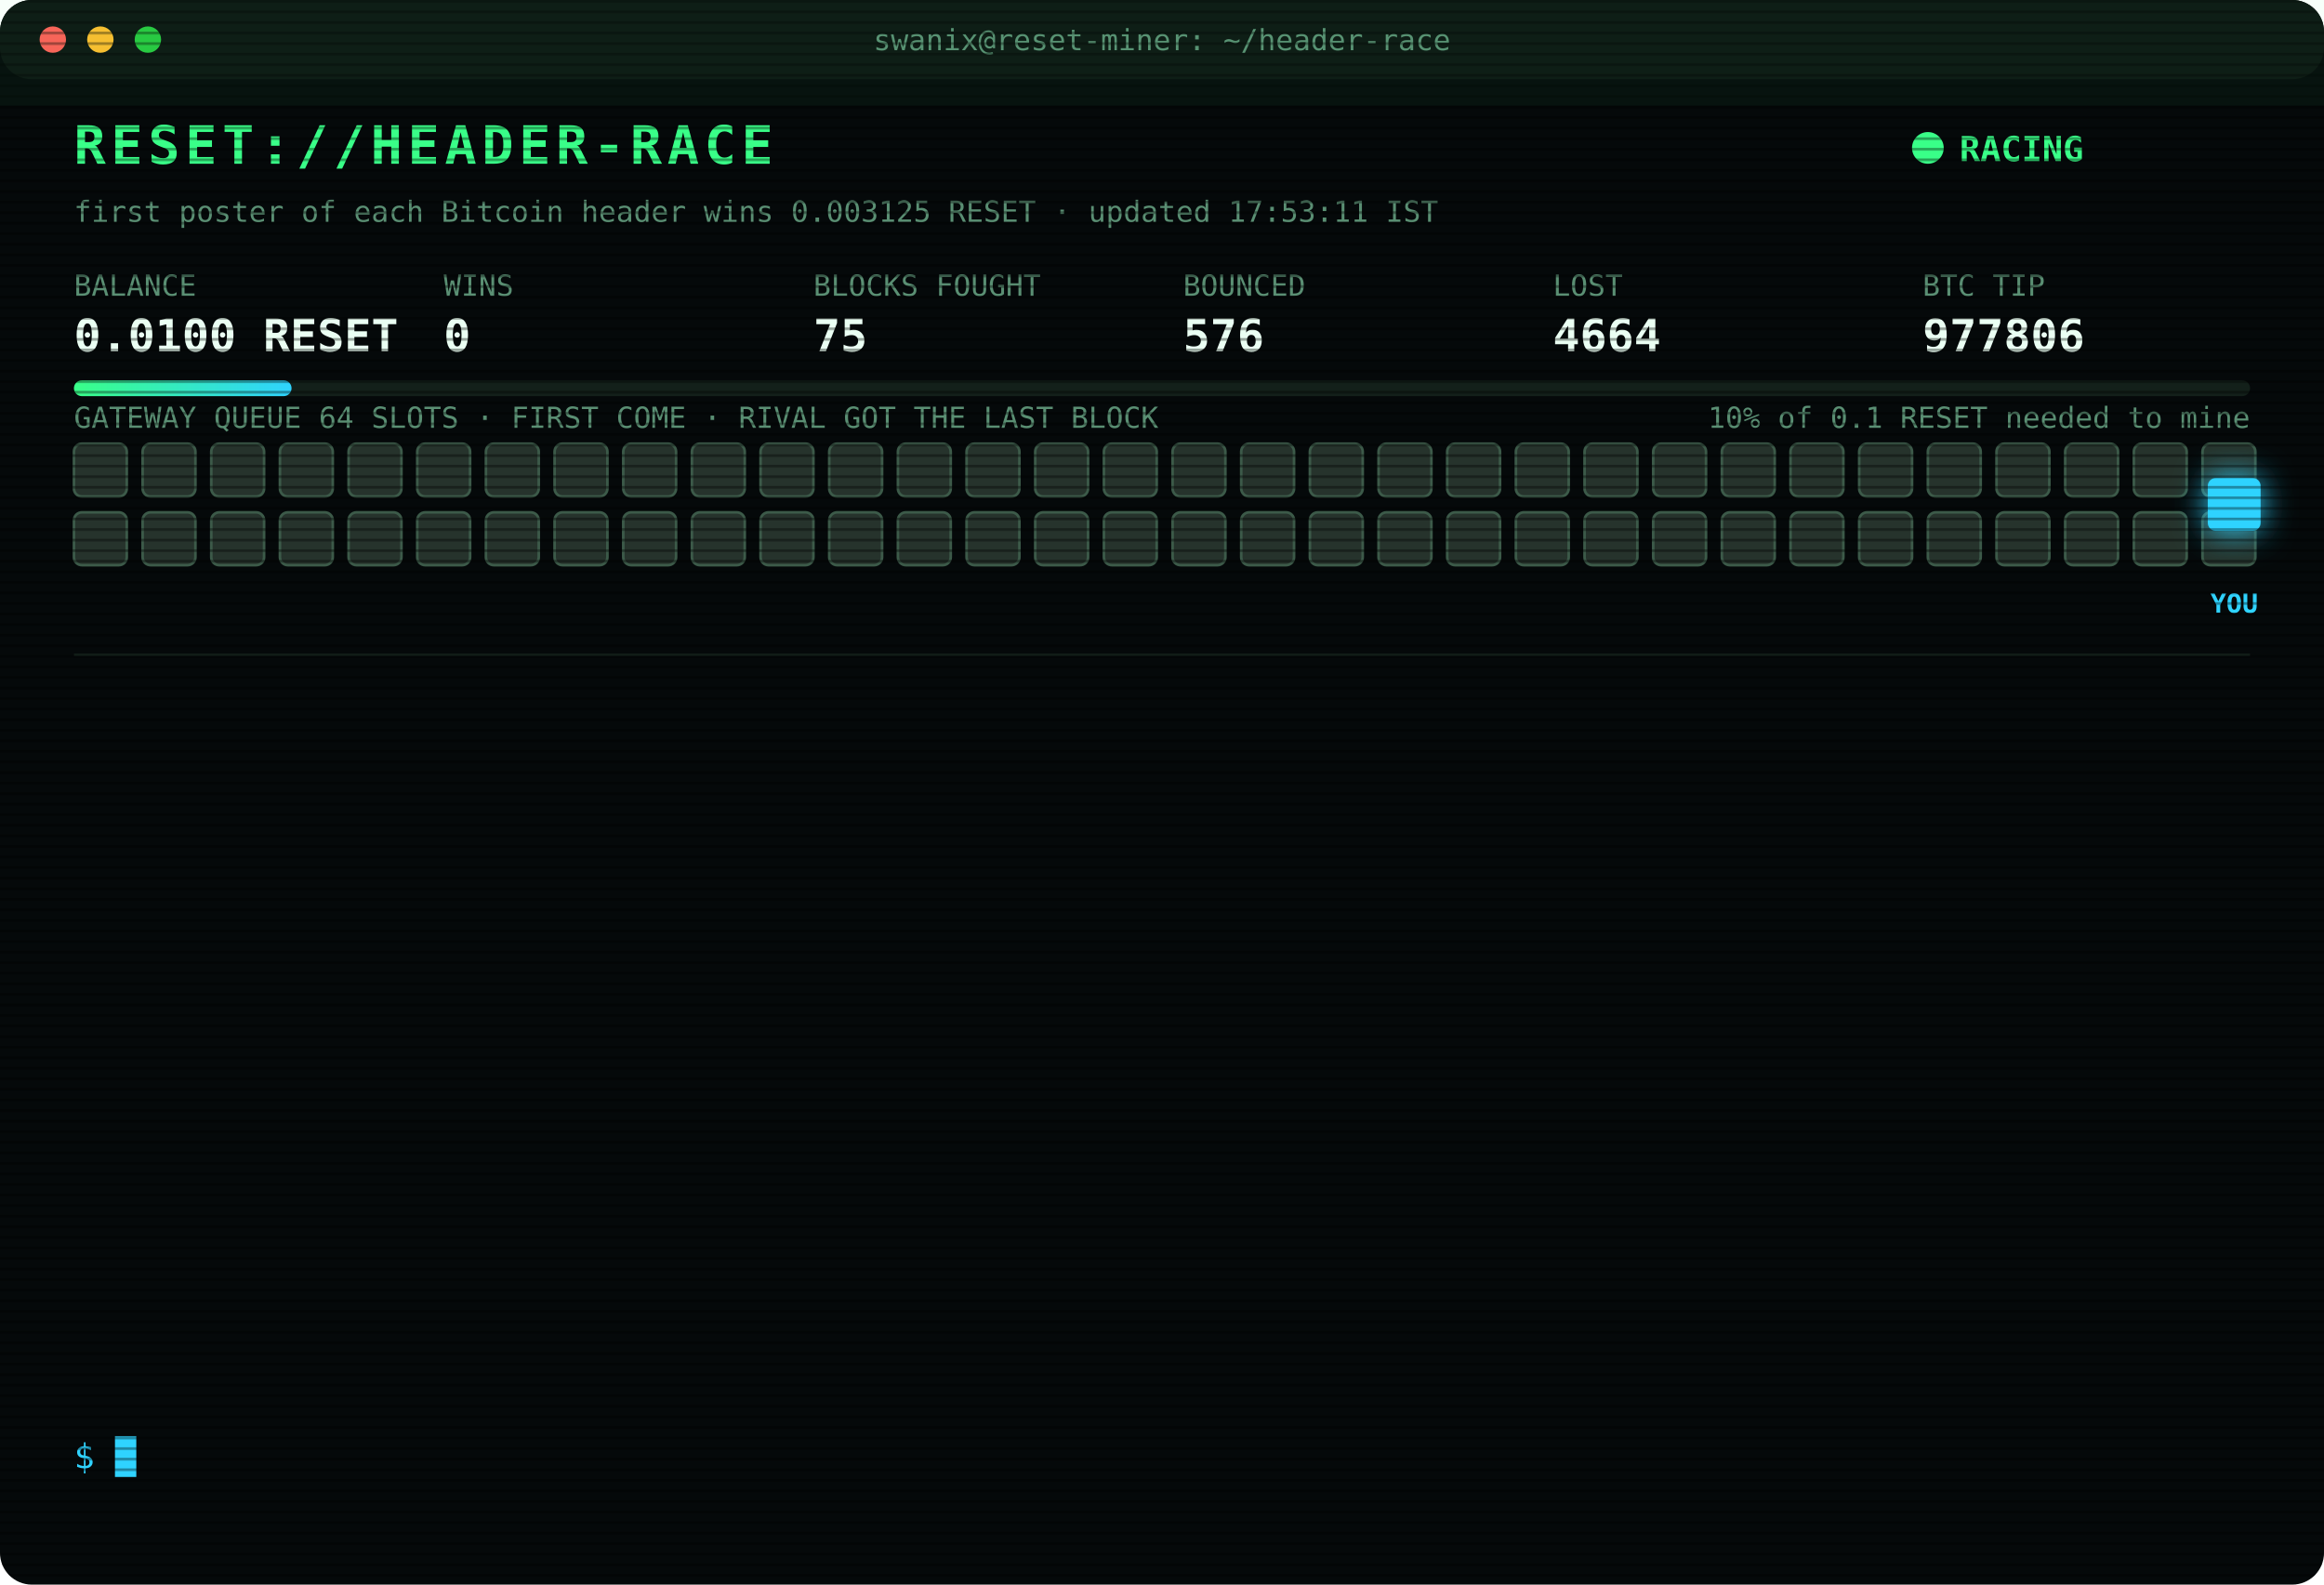
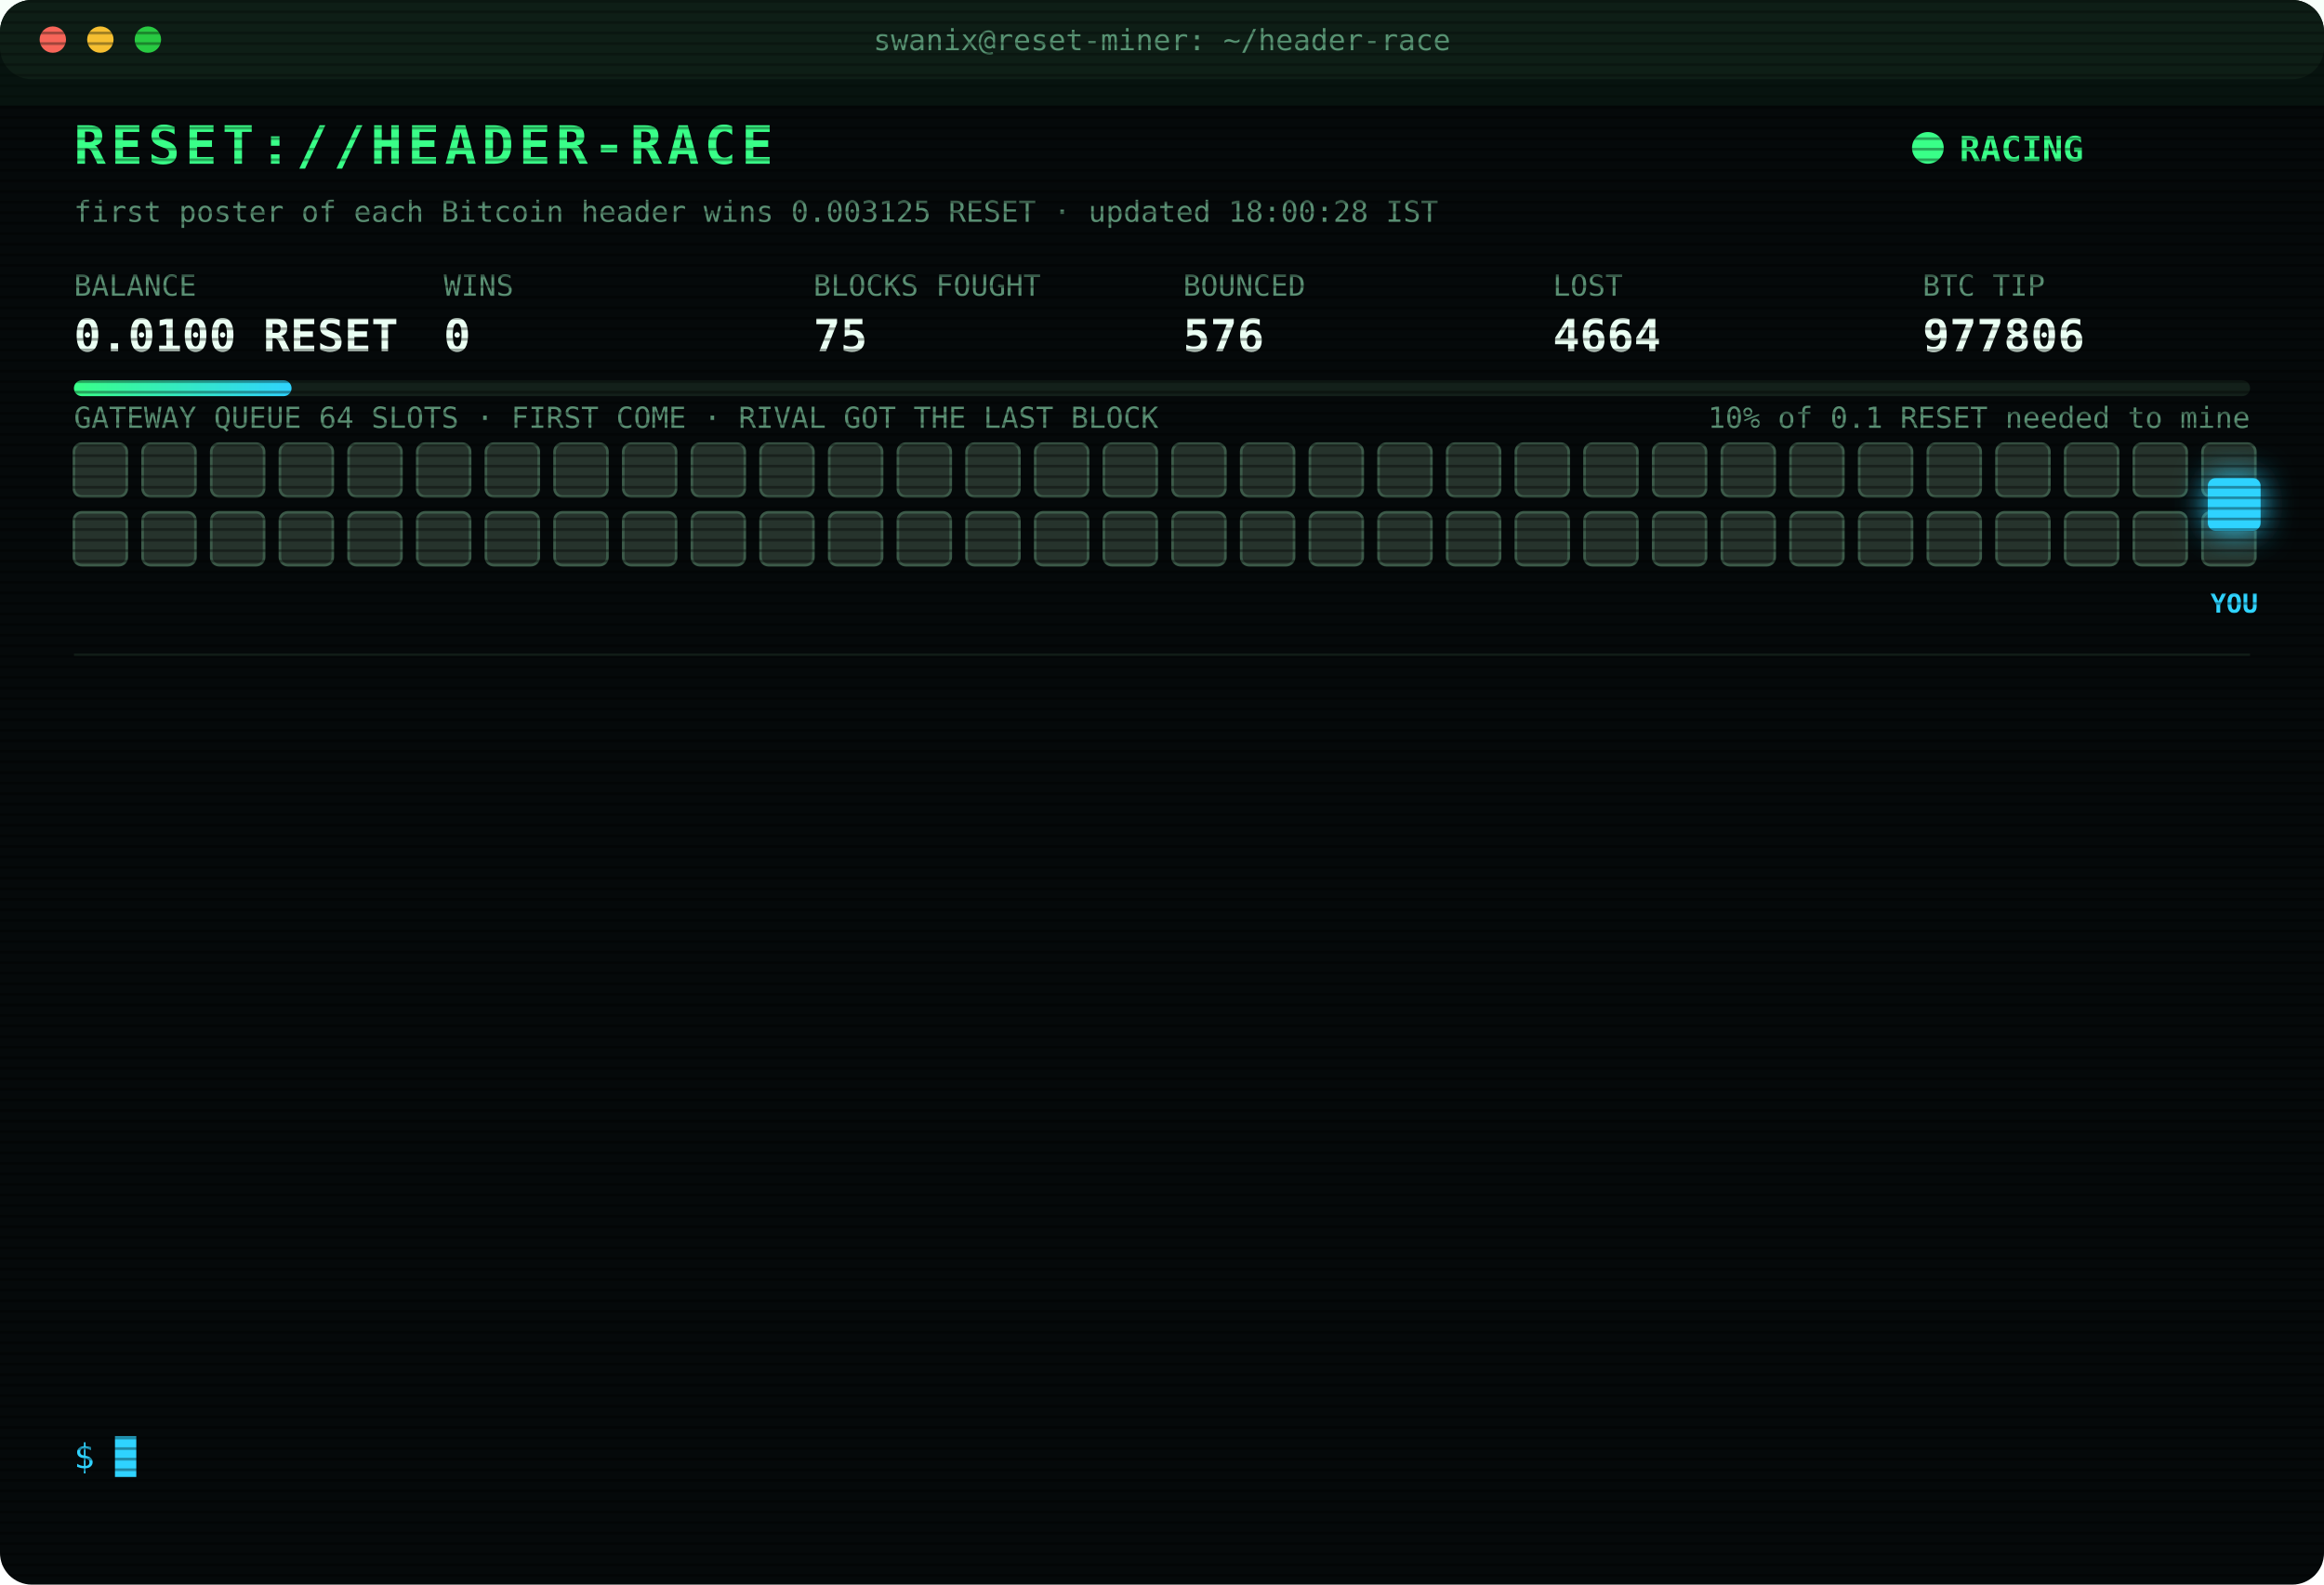
<svg xmlns="http://www.w3.org/2000/svg" width="880" height="600" viewBox="0 0 880 600" font-family="ui-monospace,SFMono-Regular,Menlo,Consolas,monospace">
  <style>
text{font-size:13px;fill:#7CFFB2}
.title{font-size:20px;font-weight:700;fill:#39FF88;letter-spacing:2px;animation:glitch 3s infinite steps(1)}
.sub{fill:#2fd3ff}.k{fill:#5a8f73;font-size:11px}.v{font-size:17px;font-weight:700;fill:#eafff3}
.ts{fill:#3f6b56}.boot{fill:#2fd3ff}.dim{fill:#5a8f73}.bad{fill:#ff4d6d}.warn{fill:#ffd23f}.mag{fill:#ff5cf0}.win{fill:#39FF88;font-weight:700}
.tag{font-size:10px;fill:#2fd3ff;font-weight:700}
.rival{fill:#26332c;stroke:#3c5a49;animation:jam 1.2s infinite alternate}
.idle{fill:#141c18;stroke:#22302a;animation:breathe 4s infinite}
.me{fill:#2fd3ff;filter:drop-shadow(0 0 6px #2fd3ff)}
.hover{animation:nudge 1.1s infinite ease-in-out}.bounce{animation:kick 1.4s infinite}
.ln{opacity:0;animation:in .4s forwards}
.cur{animation:blink 1s infinite steps(1)}
.scan{animation:scan 6s infinite linear}
.led{animation:blink 1.4s infinite}
@keyframes in{from{opacity:0;transform:translateX(-6px)}to{opacity:1;transform:none}}
@keyframes blink{50%{opacity:0}}
@keyframes jam{to{fill:#33463b}}
@keyframes breathe{50%{opacity:.4}}
@keyframes nudge{50%{transform:translateX(-10px)}}
@keyframes kick{0%,100%{transform:none}30%{transform:translateX(-14px)}55%{transform:translateX(10px) translateY(-6px)}}
@keyframes glitch{0%,92%{transform:none}93%{transform:translateX(2px);fill:#ff4d6d}95%{transform:translateX(-2px);fill:#2fd3ff}97%{transform:none}}
@keyframes scan{from{transform:translateY(-40px)}to{transform:translateY(600px)}}
</style>
  <defs>
    <pattern id="sl" width="4" height="4" patternUnits="userSpaceOnUse">
      <rect width="4" height="1" fill="#000" opacity=".35" />
    </pattern>
    <linearGradient id="bar">
      <stop offset="0" stop-color="#39FF88" />
      <stop offset="1" stop-color="#2fd3ff" />
    </linearGradient>
  </defs>
  <rect width="880" height="600" rx="12" fill="#05090a" />
  <rect width="880" height="30" rx="12" fill="#0d1512" />
  <circle cx="20" cy="15" r="5" fill="#ff5f57" />
  <circle cx="38" cy="15" r="5" fill="#febc2e" />
  <circle cx="56" cy="15" r="5" fill="#28c840" />
  <text x="440" y="19" text-anchor="middle" class="k">swanix@reset-miner: ~/header-race</text>
  <text x="28" y="62" class="title">RESET://HEADER-RACE</text>
  <circle class="led" cx="730" cy="56" r="6" fill="#39FF88" />
  <text x="742" y="61" class="win">RACING</text>
-   <text x="28" y="84" class="k">first poster of each Bitcoin header wins 0.003125 RESET · updated 17:53:11 IST</text>
+   <text x="28" y="84" class="k">first poster of each Bitcoin header wins 0.003125 RESET · updated 18:00:28 IST</text>
  <text x="28" y="112" class="k">BALANCE</text>
  <text x="28" y="133" class="v">0.0100 RESET</text>
  <text x="168" y="112" class="k">WINS</text>
  <text x="168" y="133" class="v">0</text>
  <text x="308" y="112" class="k">BLOCKS FOUGHT</text>
  <text x="308" y="133" class="v">75</text>
  <text x="448" y="112" class="k">BOUNCED</text>
  <text x="448" y="133" class="v">576</text>
  <text x="588" y="112" class="k">LOST</text>
  <text x="588" y="133" class="v">4664</text>
  <text x="728" y="112" class="k">BTC TIP</text>
  <text x="728" y="133" class="v">977806</text>
  <rect x="28" y="144" width="824" height="6" rx="3" fill="#13201a" />
  <rect x="28" y="144" width="82.4" height="6" rx="3" fill="url(#bar)" />
  <text x="852" y="162" text-anchor="end" class="k">10% of 0.1 RESET needed to mine</text>
  <text x="28" y="162" class="k">GATEWAY QUEUE 64 SLOTS · FIRST COME · RIVAL GOT THE LAST BLOCK</text>
  <rect class="rival" x="28" y="168" width="20" height="20" rx="3" style="animation-delay:0.00s" />
  <rect class="rival" x="54" y="168" width="20" height="20" rx="3" style="animation-delay:0.05s" />
  <rect class="rival" x="80" y="168" width="20" height="20" rx="3" style="animation-delay:0.10s" />
  <rect class="rival" x="106" y="168" width="20" height="20" rx="3" style="animation-delay:0.15s" />
  <rect class="rival" x="132" y="168" width="20" height="20" rx="3" style="animation-delay:0.20s" />
  <rect class="rival" x="158" y="168" width="20" height="20" rx="3" style="animation-delay:0.25s" />
  <rect class="rival" x="184" y="168" width="20" height="20" rx="3" style="animation-delay:0.30s" />
  <rect class="rival" x="210" y="168" width="20" height="20" rx="3" style="animation-delay:0.35s" />
  <rect class="rival" x="236" y="168" width="20" height="20" rx="3" style="animation-delay:0.40s" />
  <rect class="rival" x="262" y="168" width="20" height="20" rx="3" style="animation-delay:0.45s" />
  <rect class="rival" x="288" y="168" width="20" height="20" rx="3" style="animation-delay:0.50s" />
  <rect class="rival" x="314" y="168" width="20" height="20" rx="3" style="animation-delay:0.55s" />
  <rect class="rival" x="340" y="168" width="20" height="20" rx="3" style="animation-delay:0.60s" />
  <rect class="rival" x="366" y="168" width="20" height="20" rx="3" style="animation-delay:0.65s" />
  <rect class="rival" x="392" y="168" width="20" height="20" rx="3" style="animation-delay:0.70s" />
  <rect class="rival" x="418" y="168" width="20" height="20" rx="3" style="animation-delay:0.75s" />
  <rect class="rival" x="444" y="168" width="20" height="20" rx="3" style="animation-delay:0.80s" />
  <rect class="rival" x="470" y="168" width="20" height="20" rx="3" style="animation-delay:0.85s" />
  <rect class="rival" x="496" y="168" width="20" height="20" rx="3" style="animation-delay:0.90s" />
  <rect class="rival" x="522" y="168" width="20" height="20" rx="3" style="animation-delay:0.95s" />
  <rect class="rival" x="548" y="168" width="20" height="20" rx="3" style="animation-delay:1.00s" />
  <rect class="rival" x="574" y="168" width="20" height="20" rx="3" style="animation-delay:1.05s" />
  <rect class="rival" x="600" y="168" width="20" height="20" rx="3" style="animation-delay:1.10s" />
  <rect class="rival" x="626" y="168" width="20" height="20" rx="3" style="animation-delay:1.15s" />
  <rect class="rival" x="652" y="168" width="20" height="20" rx="3" style="animation-delay:1.20s" />
  <rect class="rival" x="678" y="168" width="20" height="20" rx="3" style="animation-delay:1.25s" />
  <rect class="rival" x="704" y="168" width="20" height="20" rx="3" style="animation-delay:1.30s" />
  <rect class="rival" x="730" y="168" width="20" height="20" rx="3" style="animation-delay:1.35s" />
  <rect class="rival" x="756" y="168" width="20" height="20" rx="3" style="animation-delay:1.40s" />
  <rect class="rival" x="782" y="168" width="20" height="20" rx="3" style="animation-delay:1.45s" />
  <rect class="rival" x="808" y="168" width="20" height="20" rx="3" style="animation-delay:1.50s" />
  <rect class="rival" x="834" y="168" width="20" height="20" rx="3" style="animation-delay:1.55s" />
  <rect class="rival" x="28" y="194" width="20" height="20" rx="3" style="animation-delay:1.60s" />
  <rect class="rival" x="54" y="194" width="20" height="20" rx="3" style="animation-delay:1.65s" />
  <rect class="rival" x="80" y="194" width="20" height="20" rx="3" style="animation-delay:1.70s" />
  <rect class="rival" x="106" y="194" width="20" height="20" rx="3" style="animation-delay:1.75s" />
  <rect class="rival" x="132" y="194" width="20" height="20" rx="3" style="animation-delay:1.80s" />
  <rect class="rival" x="158" y="194" width="20" height="20" rx="3" style="animation-delay:1.85s" />
  <rect class="rival" x="184" y="194" width="20" height="20" rx="3" style="animation-delay:1.90s" />
  <rect class="rival" x="210" y="194" width="20" height="20" rx="3" style="animation-delay:1.95s" />
  <rect class="rival" x="236" y="194" width="20" height="20" rx="3" style="animation-delay:2.00s" />
  <rect class="rival" x="262" y="194" width="20" height="20" rx="3" style="animation-delay:2.05s" />
  <rect class="rival" x="288" y="194" width="20" height="20" rx="3" style="animation-delay:2.10s" />
  <rect class="rival" x="314" y="194" width="20" height="20" rx="3" style="animation-delay:2.15s" />
  <rect class="rival" x="340" y="194" width="20" height="20" rx="3" style="animation-delay:2.20s" />
  <rect class="rival" x="366" y="194" width="20" height="20" rx="3" style="animation-delay:2.25s" />
  <rect class="rival" x="392" y="194" width="20" height="20" rx="3" style="animation-delay:2.30s" />
  <rect class="rival" x="418" y="194" width="20" height="20" rx="3" style="animation-delay:2.35s" />
  <rect class="rival" x="444" y="194" width="20" height="20" rx="3" style="animation-delay:2.40s" />
  <rect class="rival" x="470" y="194" width="20" height="20" rx="3" style="animation-delay:2.45s" />
  <rect class="rival" x="496" y="194" width="20" height="20" rx="3" style="animation-delay:2.50s" />
  <rect class="rival" x="522" y="194" width="20" height="20" rx="3" style="animation-delay:2.55s" />
  <rect class="rival" x="548" y="194" width="20" height="20" rx="3" style="animation-delay:2.60s" />
  <rect class="rival" x="574" y="194" width="20" height="20" rx="3" style="animation-delay:2.65s" />
  <rect class="rival" x="600" y="194" width="20" height="20" rx="3" style="animation-delay:2.70s" />
  <rect class="rival" x="626" y="194" width="20" height="20" rx="3" style="animation-delay:2.75s" />
  <rect class="rival" x="652" y="194" width="20" height="20" rx="3" style="animation-delay:2.80s" />
  <rect class="rival" x="678" y="194" width="20" height="20" rx="3" style="animation-delay:2.85s" />
  <rect class="rival" x="704" y="194" width="20" height="20" rx="3" style="animation-delay:2.90s" />
  <rect class="rival" x="730" y="194" width="20" height="20" rx="3" style="animation-delay:2.95s" />
  <rect class="rival" x="756" y="194" width="20" height="20" rx="3" style="animation-delay:3.00s" />
  <rect class="rival" x="782" y="194" width="20" height="20" rx="3" style="animation-delay:3.05s" />
  <rect class="rival" x="808" y="194" width="20" height="20" rx="3" style="animation-delay:3.10s" />
  <rect class="rival" x="834" y="194" width="20" height="20" rx="3" style="animation-delay:3.15s" />
  <g class="hover">
    <rect class="me" x="836" y="181" width="20" height="20" rx="3" />
    <text class="tag" x="846" y="232" text-anchor="middle">YOU</text>
  </g>
  <line x1="28" x2="852" y1="248" y2="248" stroke="#13201a" />
  <g class="ln" style="animation-delay:0.40s">
    <text x="28" y="270" class="ts">16:19:17</text>
    <text x="104" y="270" class="bad">[LOST] #977792 taken by a rival miner</text>
  </g>
  <g class="ln" style="animation-delay:0.65s">
    <text x="28" y="292" class="ts">16:20:16</text>
    <text x="104" y="292" class="bad">[LOST] #977793 taken by a rival miner</text>
  </g>
  <g class="ln" style="animation-delay:0.90s">
    <text x="28" y="314" class="ts">16:29:25</text>
    <text x="104" y="314" class="bad">[LOST] #977794 taken by a rival miner</text>
  </g>
  <g class="ln" style="animation-delay:1.15s">
    <text x="28" y="336" class="ts">16:33:41</text>
    <text x="104" y="336" class="bad">[LOST] #977795 taken by a rival miner</text>
  </g>
  <g class="ln" style="animation-delay:1.40s">
    <text x="28" y="358" class="ts">16:45:39</text>
    <text x="104" y="358" class="bad">[LOST] #977796 taken by a rival miner</text>
  </g>
  <g class="ln" style="animation-delay:1.65s">
    <text x="28" y="380" class="ts">17:06:38</text>
    <text x="104" y="380" class="bad">[LOST] #977798 taken by a rival miner</text>
  </g>
  <g class="ln" style="animation-delay:1.90s">
    <text x="28" y="402" class="ts">17:10:43</text>
    <text x="104" y="402" class="dim">[STINT END] calls 754 · wins 0</text>
  </g>
  <g class="ln" style="animation-delay:2.15s">
    <text x="28" y="424" class="ts">17:15:38</text>
    <text x="104" y="424" class="boot">[BOOT] racer v3 online · 3 feeds · stint 340m</text>
  </g>
  <g class="ln" style="animation-delay:2.40s">
    <text x="28" y="446" class="ts">17:17:31</text>
    <text x="104" y="446" class="bad">[LOST] #977801 taken by a rival miner</text>
  </g>
  <g class="ln" style="animation-delay:2.65s">
    <text x="28" y="468" class="ts">17:21:14</text>
    <text x="104" y="468" class="bad">[LOST] #977802 taken by a rival miner</text>
  </g>
  <g class="ln" style="animation-delay:2.90s">
    <text x="28" y="490" class="ts">17:28:31</text>
    <text x="104" y="490" class="bad">[LOST] #977803 taken by a rival miner</text>
  </g>
  <g class="ln" style="animation-delay:3.15s">
    <text x="28" y="512" class="ts">17:44:08</text>
    <text x="104" y="512" class="bad">[LOST] #977804 taken by a rival miner</text>
  </g>
  <g class="ln" style="animation-delay:3.40s">
    <text x="28" y="534" class="ts">17:53:11</text>
    <text x="104" y="534" class="bad">[LOST] #977806 taken by a rival miner</text>
  </g>
  <text x="28" y="556" class="sub">$ <tspan class="cur">█</tspan>
  </text>
  <rect width="880" height="600" rx="12" fill="url(#sl)" pointer-events="none" />
  <rect class="scan" width="880" height="40" fill="#39FF88" opacity=".04" />
</svg>
